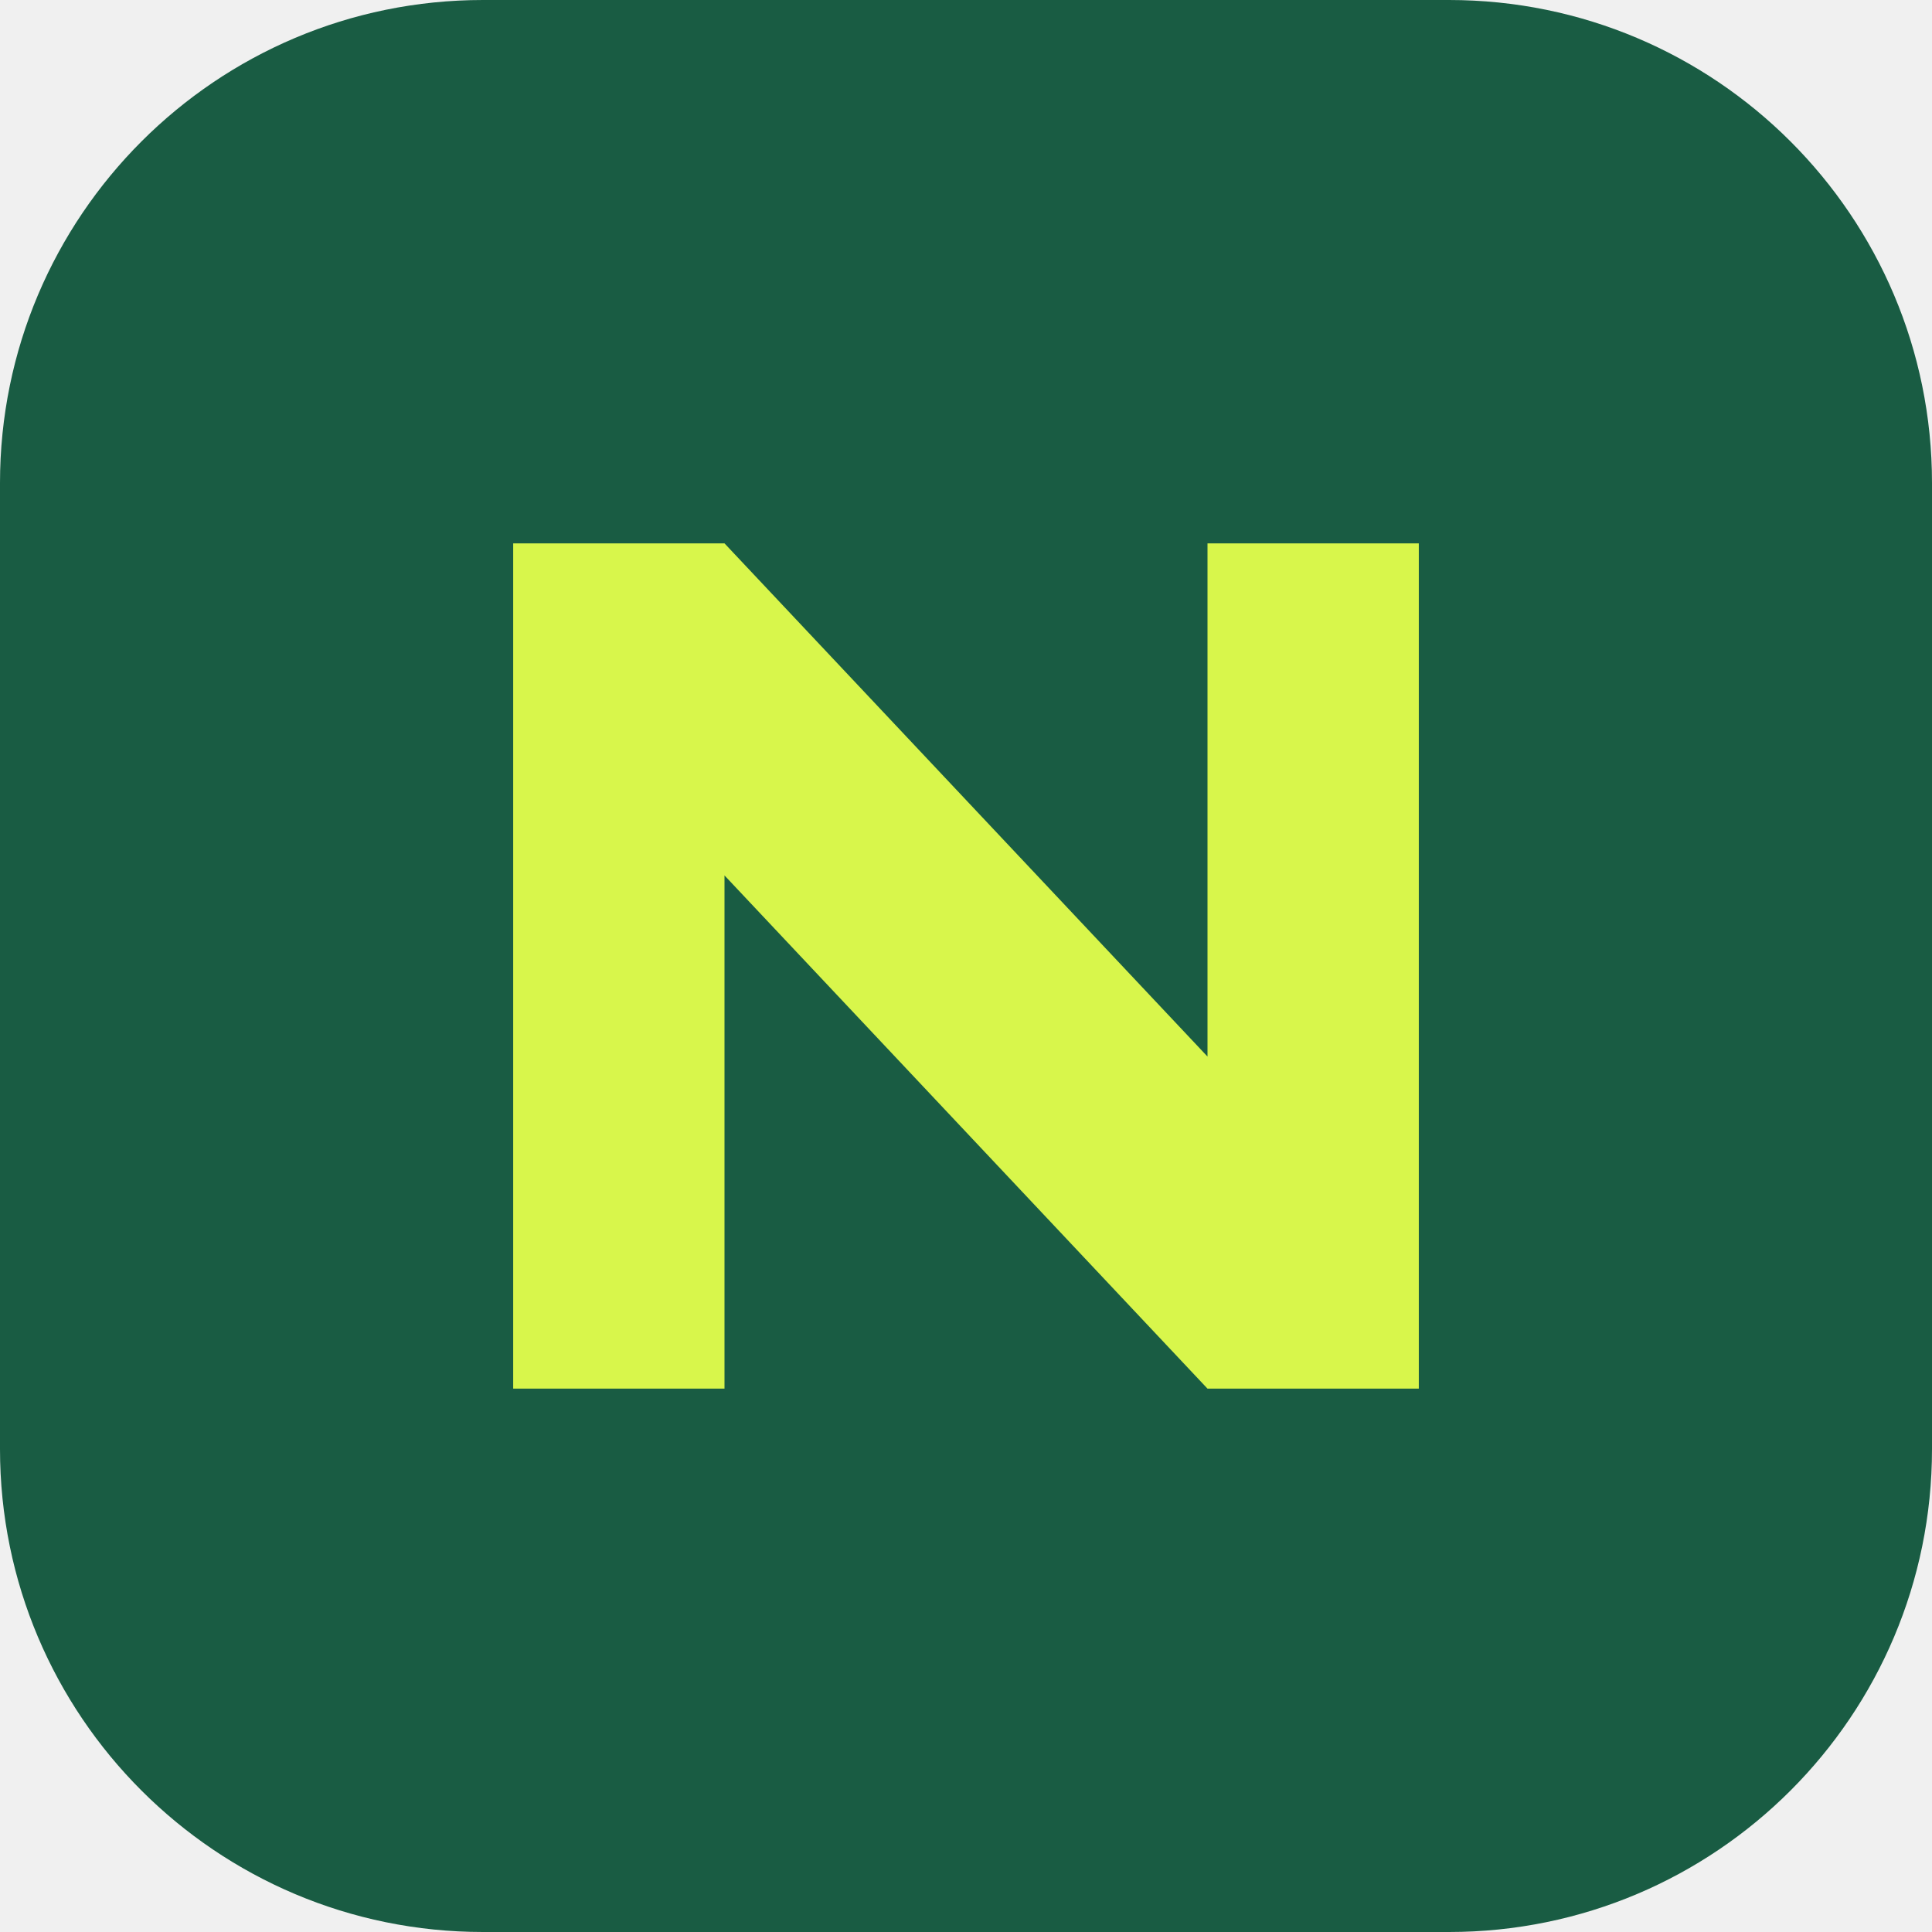
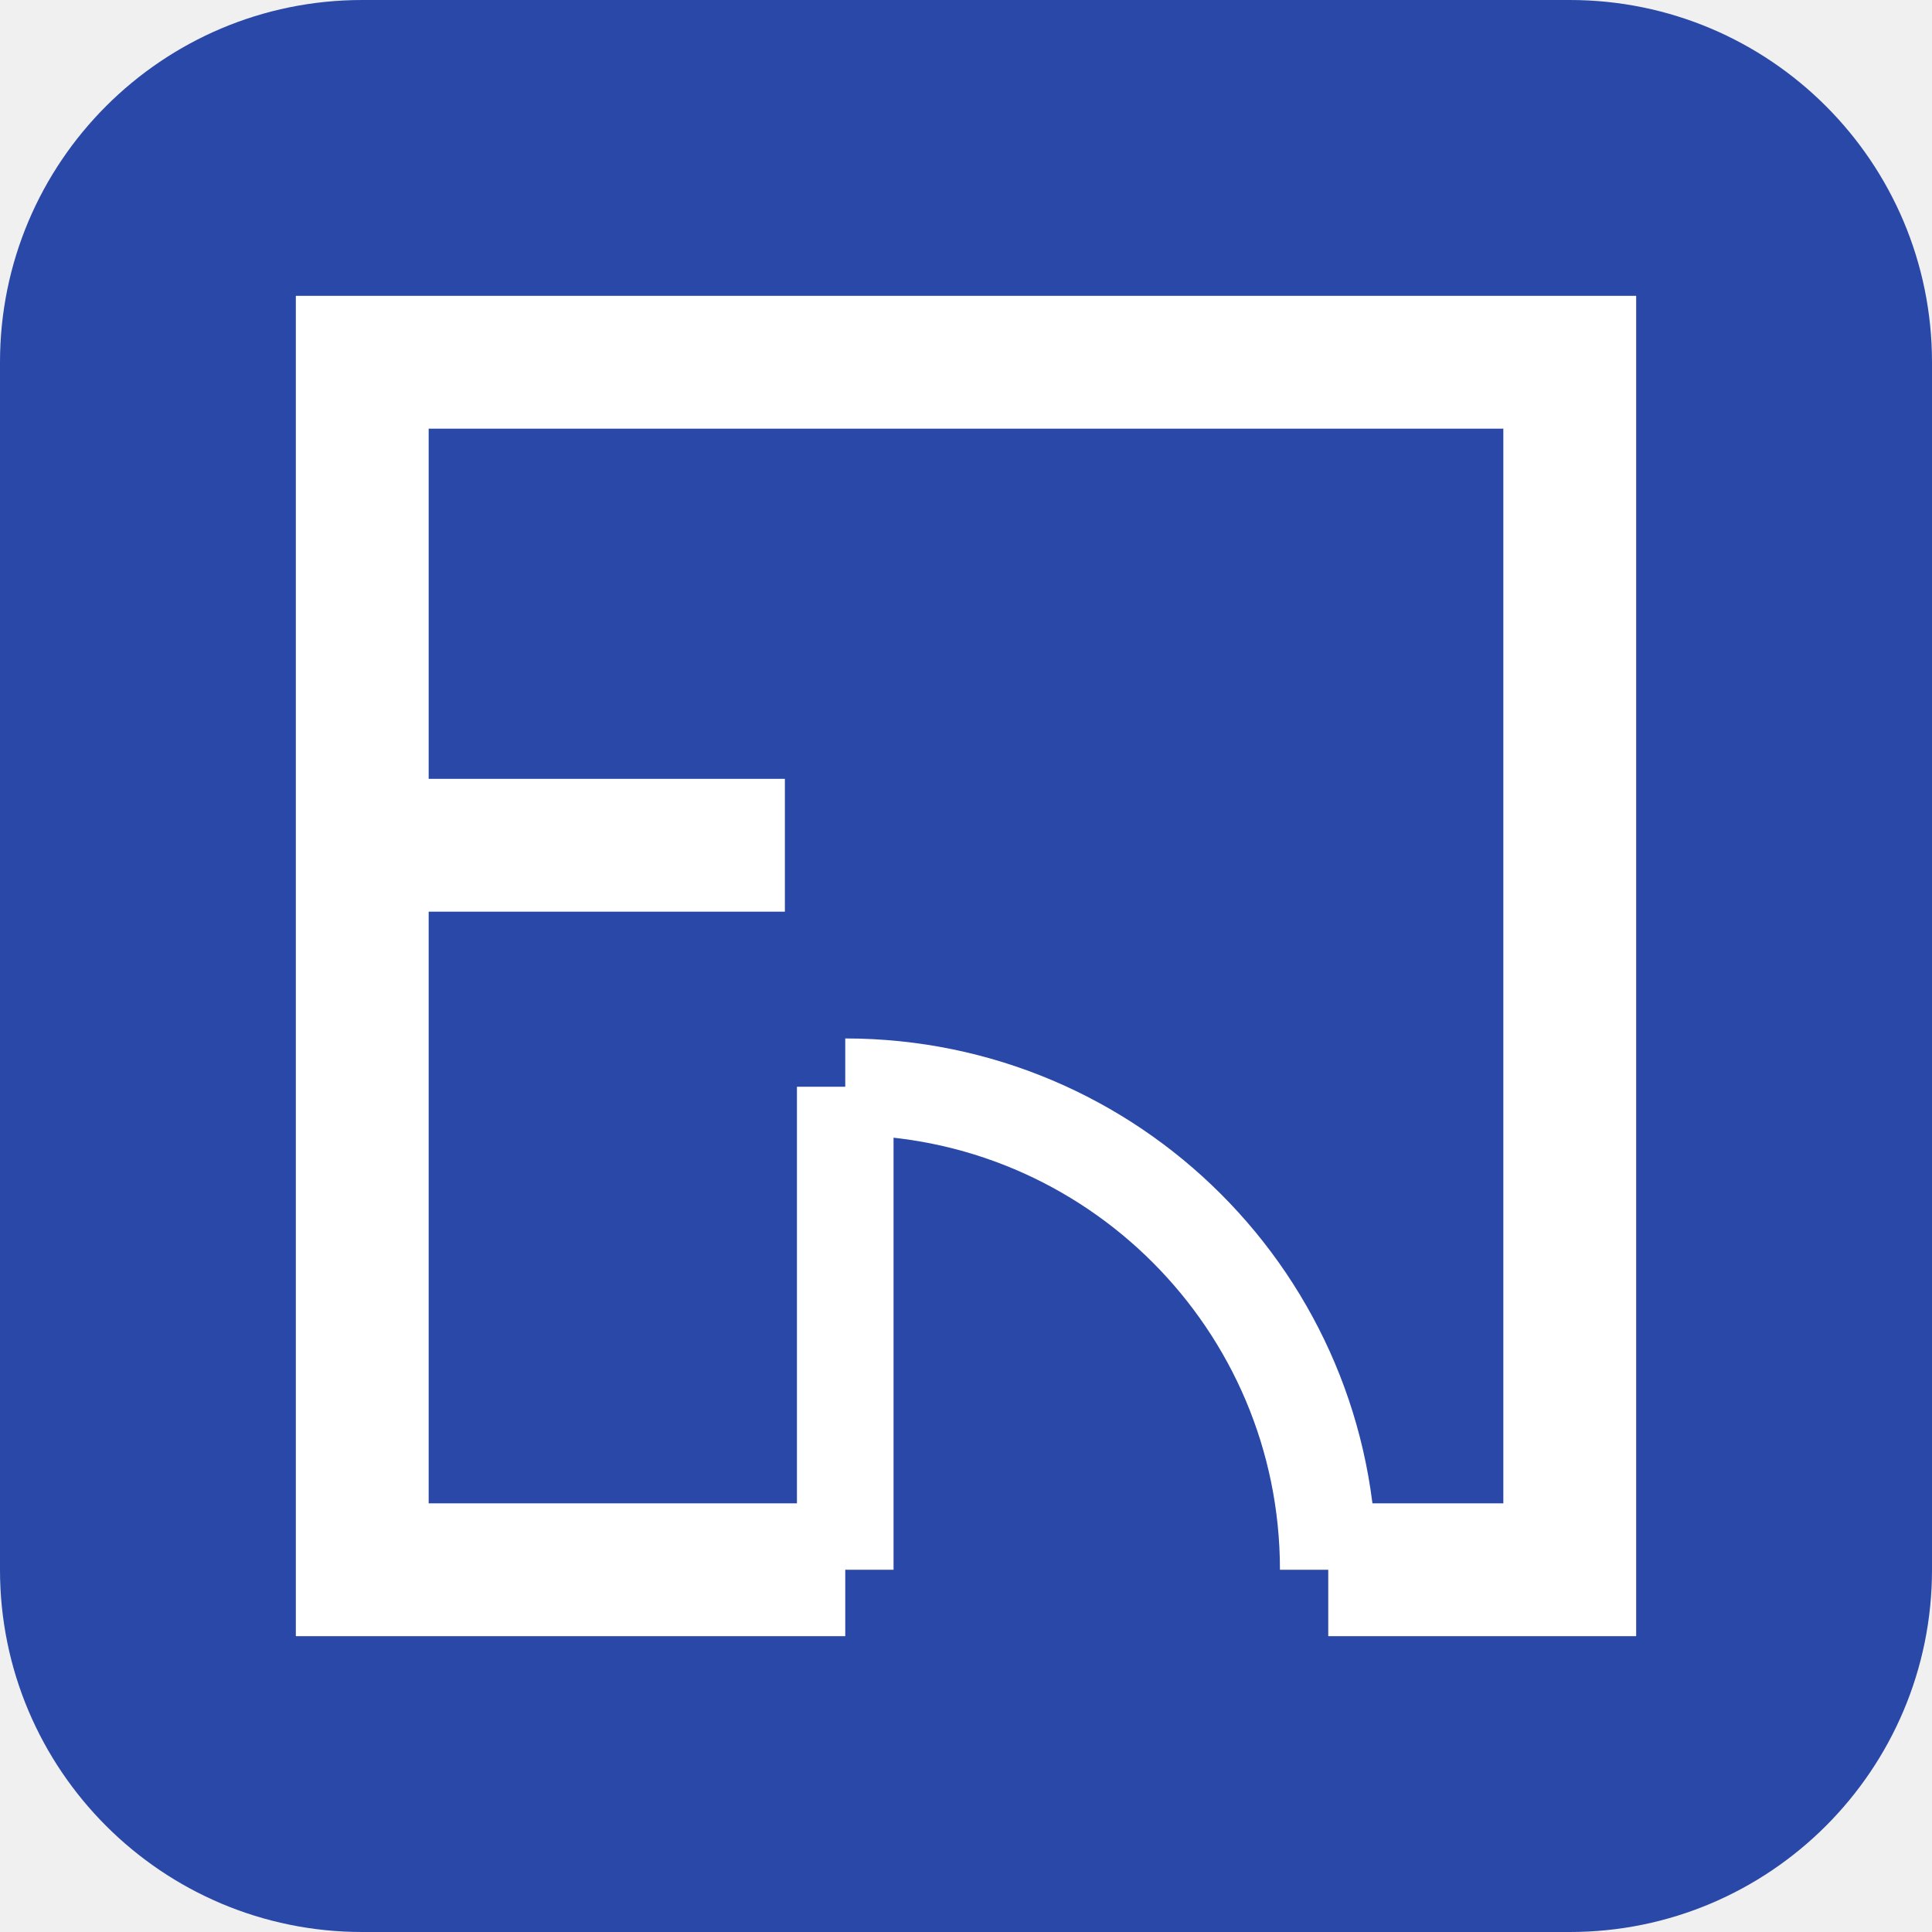
- <svg xmlns="http://www.w3.org/2000/svg" viewBox="0 0 64 64">
-   <rect width="64" height="64" rx="16" fill="#195c43" />
-   <path d="M17 46V18h7l16 17V18h7v28h-7L24 29v17z" fill="#d8f64b" />
+ <svg xmlns="http://www.w3.org/2000/svg" viewBox="0 0 32 32">
+   <rect width="32" height="32" rx="6" fill="#2a48a8" />
+   <g fill="none" stroke="#fff" stroke-width="2.2">
+     <path d="M22 26H26V6H6V26H14" />
+     <path d="M6 14H13" />
+     <path d="M14 26V18" stroke-width="1.6" />
+     <path d="M14 18A8 8 0 0 1 22 26" stroke-width="1.6" />
+   </g>
</svg>
